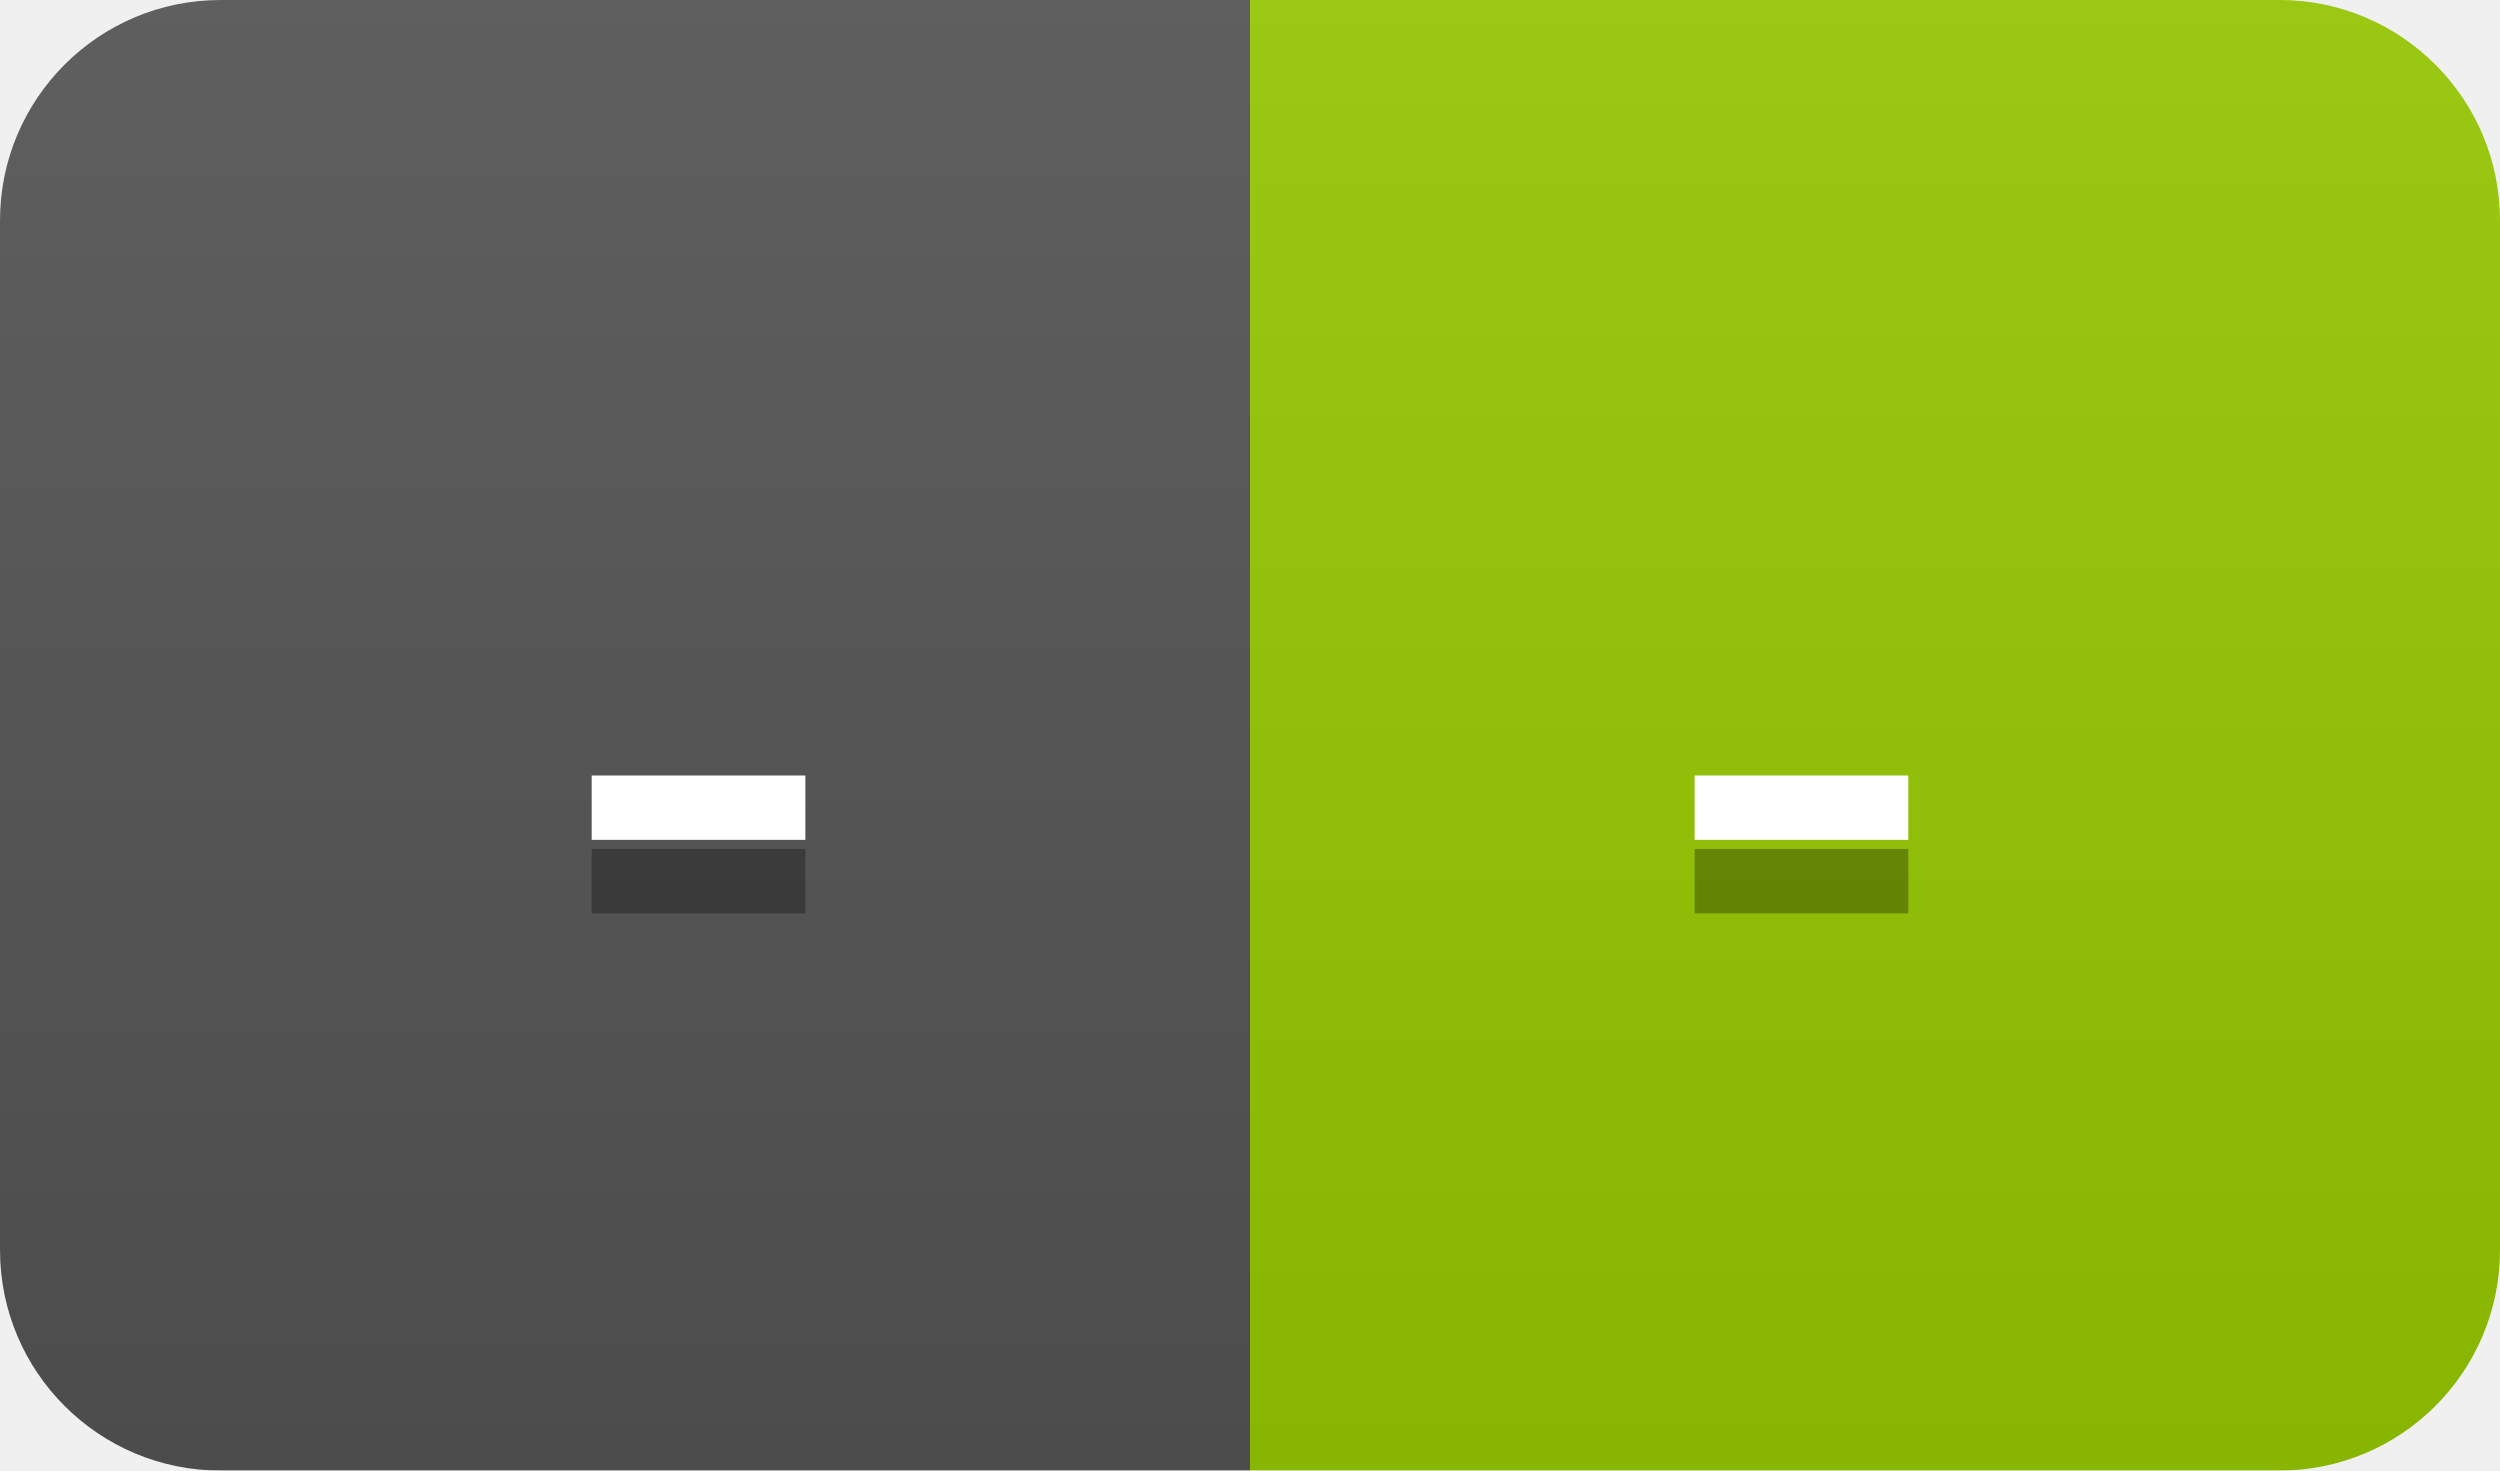
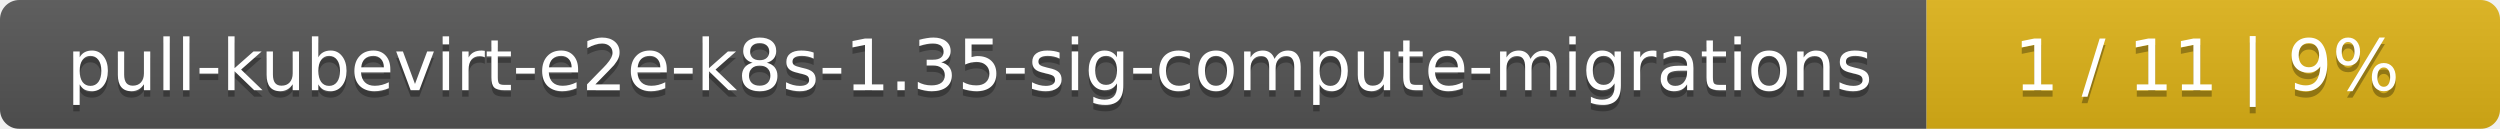
- <svg xmlns="http://www.w3.org/2000/svg" width="34" height="20">
+ <svg xmlns="http://www.w3.org/2000/svg" width="388" height="20">
  <linearGradient id="smooth" x2="0" y2="100%">
    <stop offset="0" stop-color="#bbb" stop-opacity=".1" />
    <stop offset="1" stop-opacity=".1" />
  </linearGradient>
  <mask id="round">
-     <rect width="34" height="20" rx="3" fill="#fff" />
+     <rect width="388" height="20" rx="3" fill="#fff" />
  </mask>
  <g mask="url(#round)">
-     <rect width="17" height="20" fill="#555" />
-     <rect x="17" width="17" height="20" fill="#97ca00" />
-     <rect width="34" height="20" fill="url(#smooth)" />
+     <rect width="299" height="20" fill="#555" />
+     <rect x="299" width="89" height="20" fill="#dfb317" />
+     <rect width="388" height="20" fill="url(#smooth)" />
  </g>
  <g fill="#fff" text-anchor="middle" font-family="DejaVu Sans,Verdana,Geneva,sans-serif" font-size="11">
-     <text x="9.5" y="15" fill="#010101" fill-opacity=".3">-</text>
-     <text x="9.5" y="14">-</text>
-     <text x="24.5" y="15" fill="#010101" fill-opacity=".3">-</text>
-     <text x="24.5" y="14">-</text>
+     <text x="150.5" y="15" fill="#010101" fill-opacity=".3">pull-kubevirt-e2e-k8s-1.35-sig-compute-migrations</text>
+     <text x="150.5" y="14">pull-kubevirt-e2e-k8s-1.35-sig-compute-migrations</text>
+     <text x="342.5" y="15" fill="#010101" fill-opacity=".3">1 / 11    |    9%</text>
+     <text x="342.5" y="14">1 / 11    |    9%</text>
  </g>
</svg>
